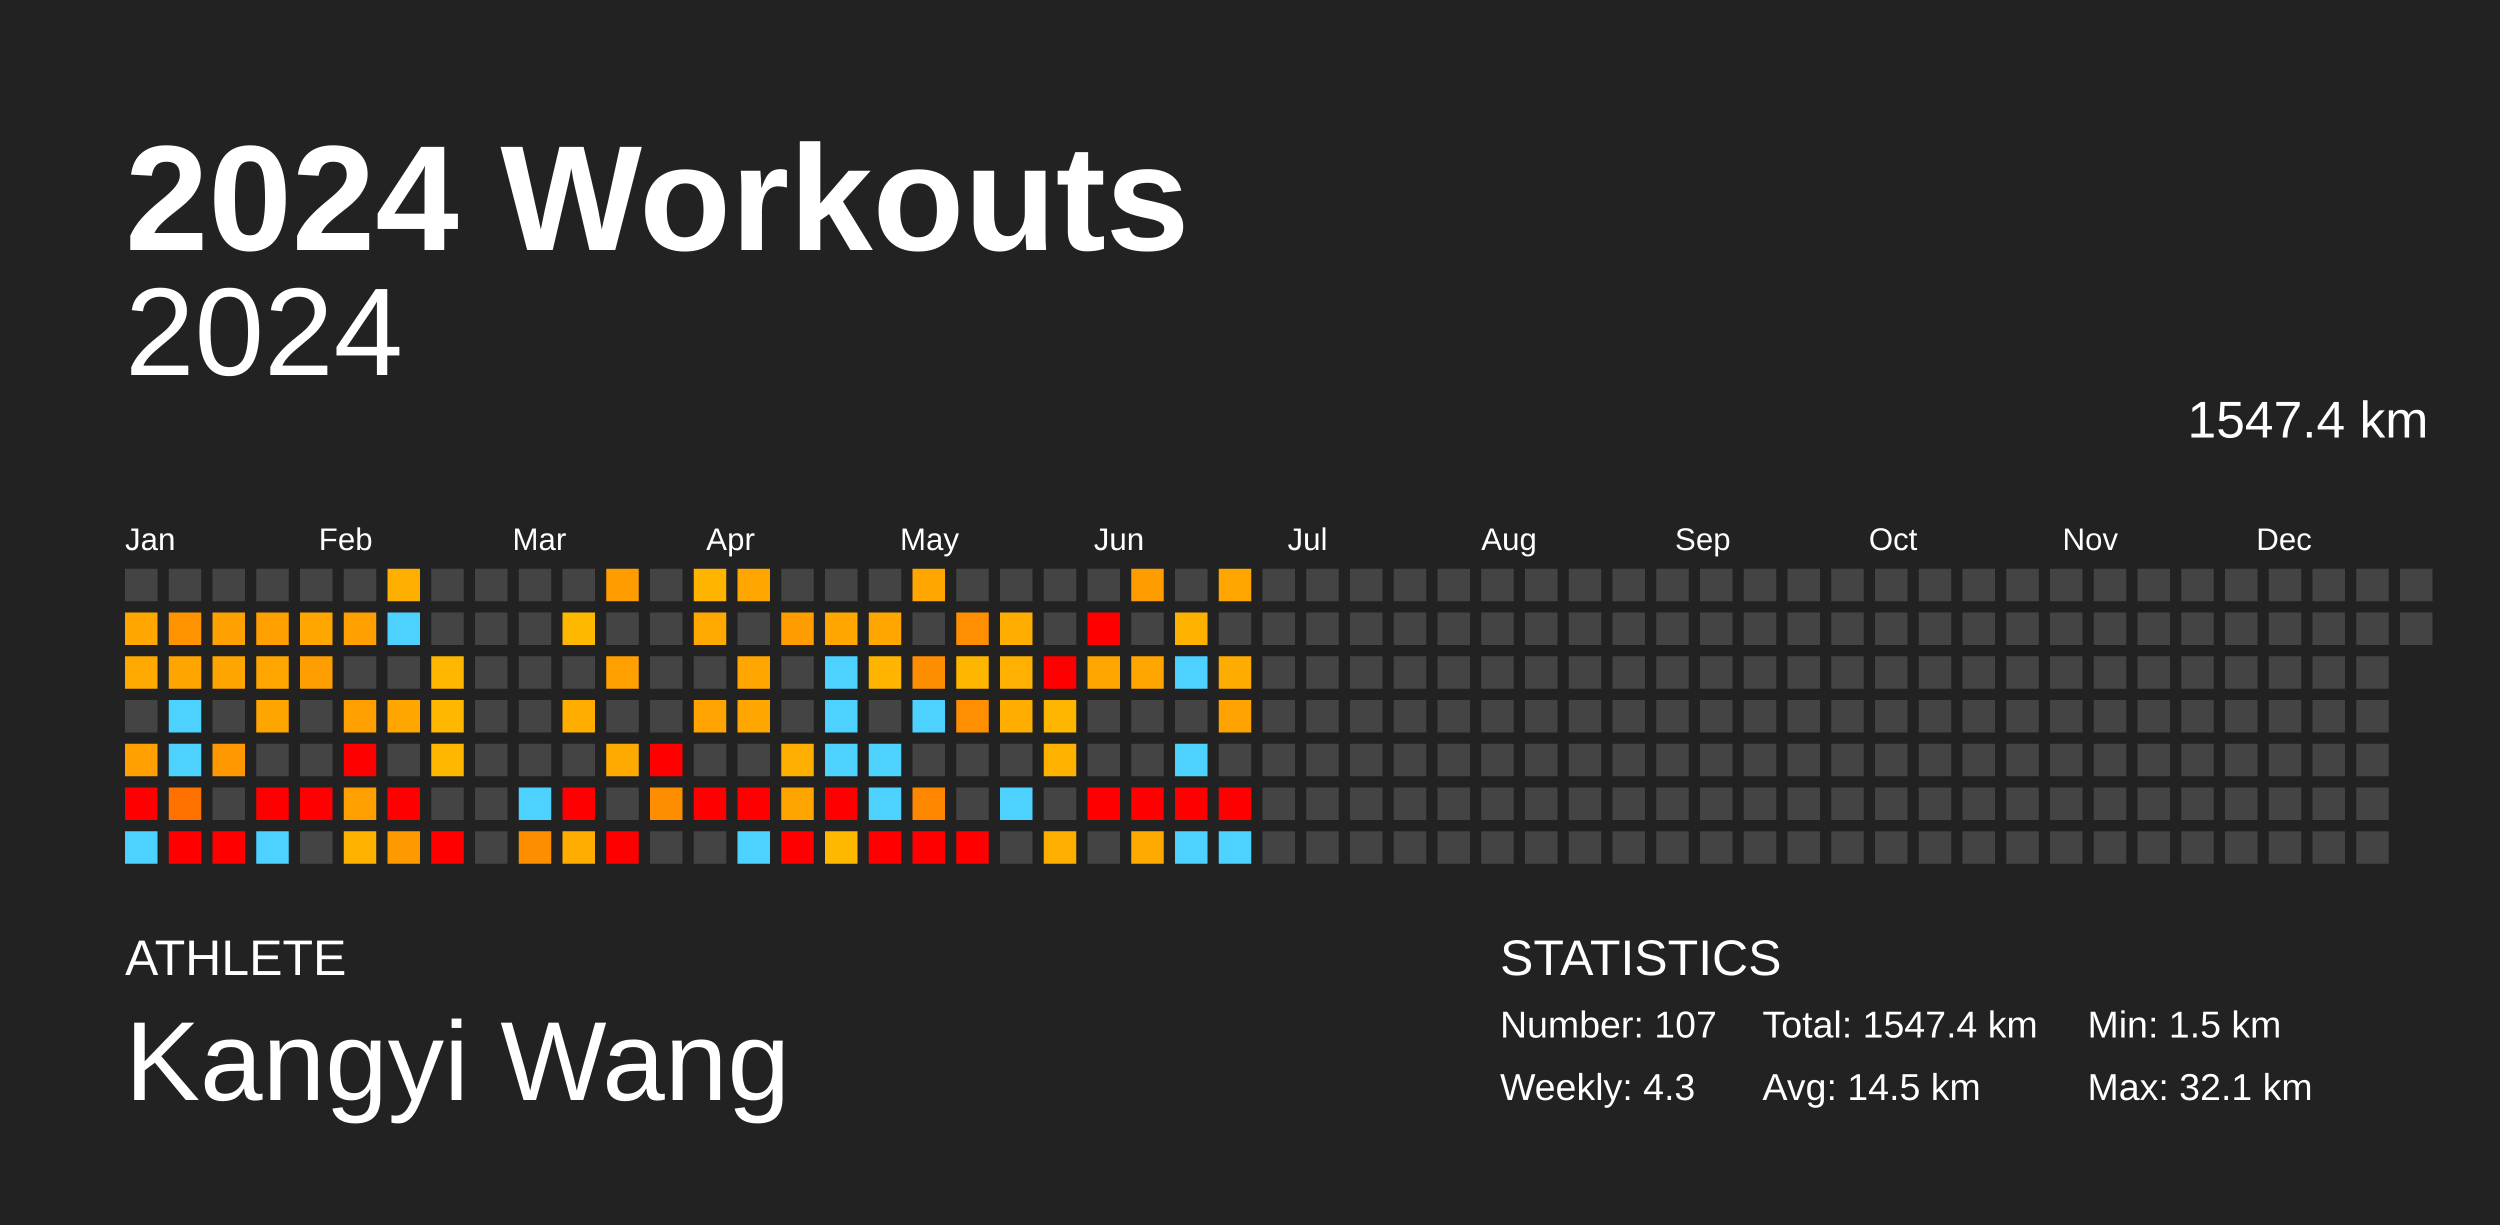
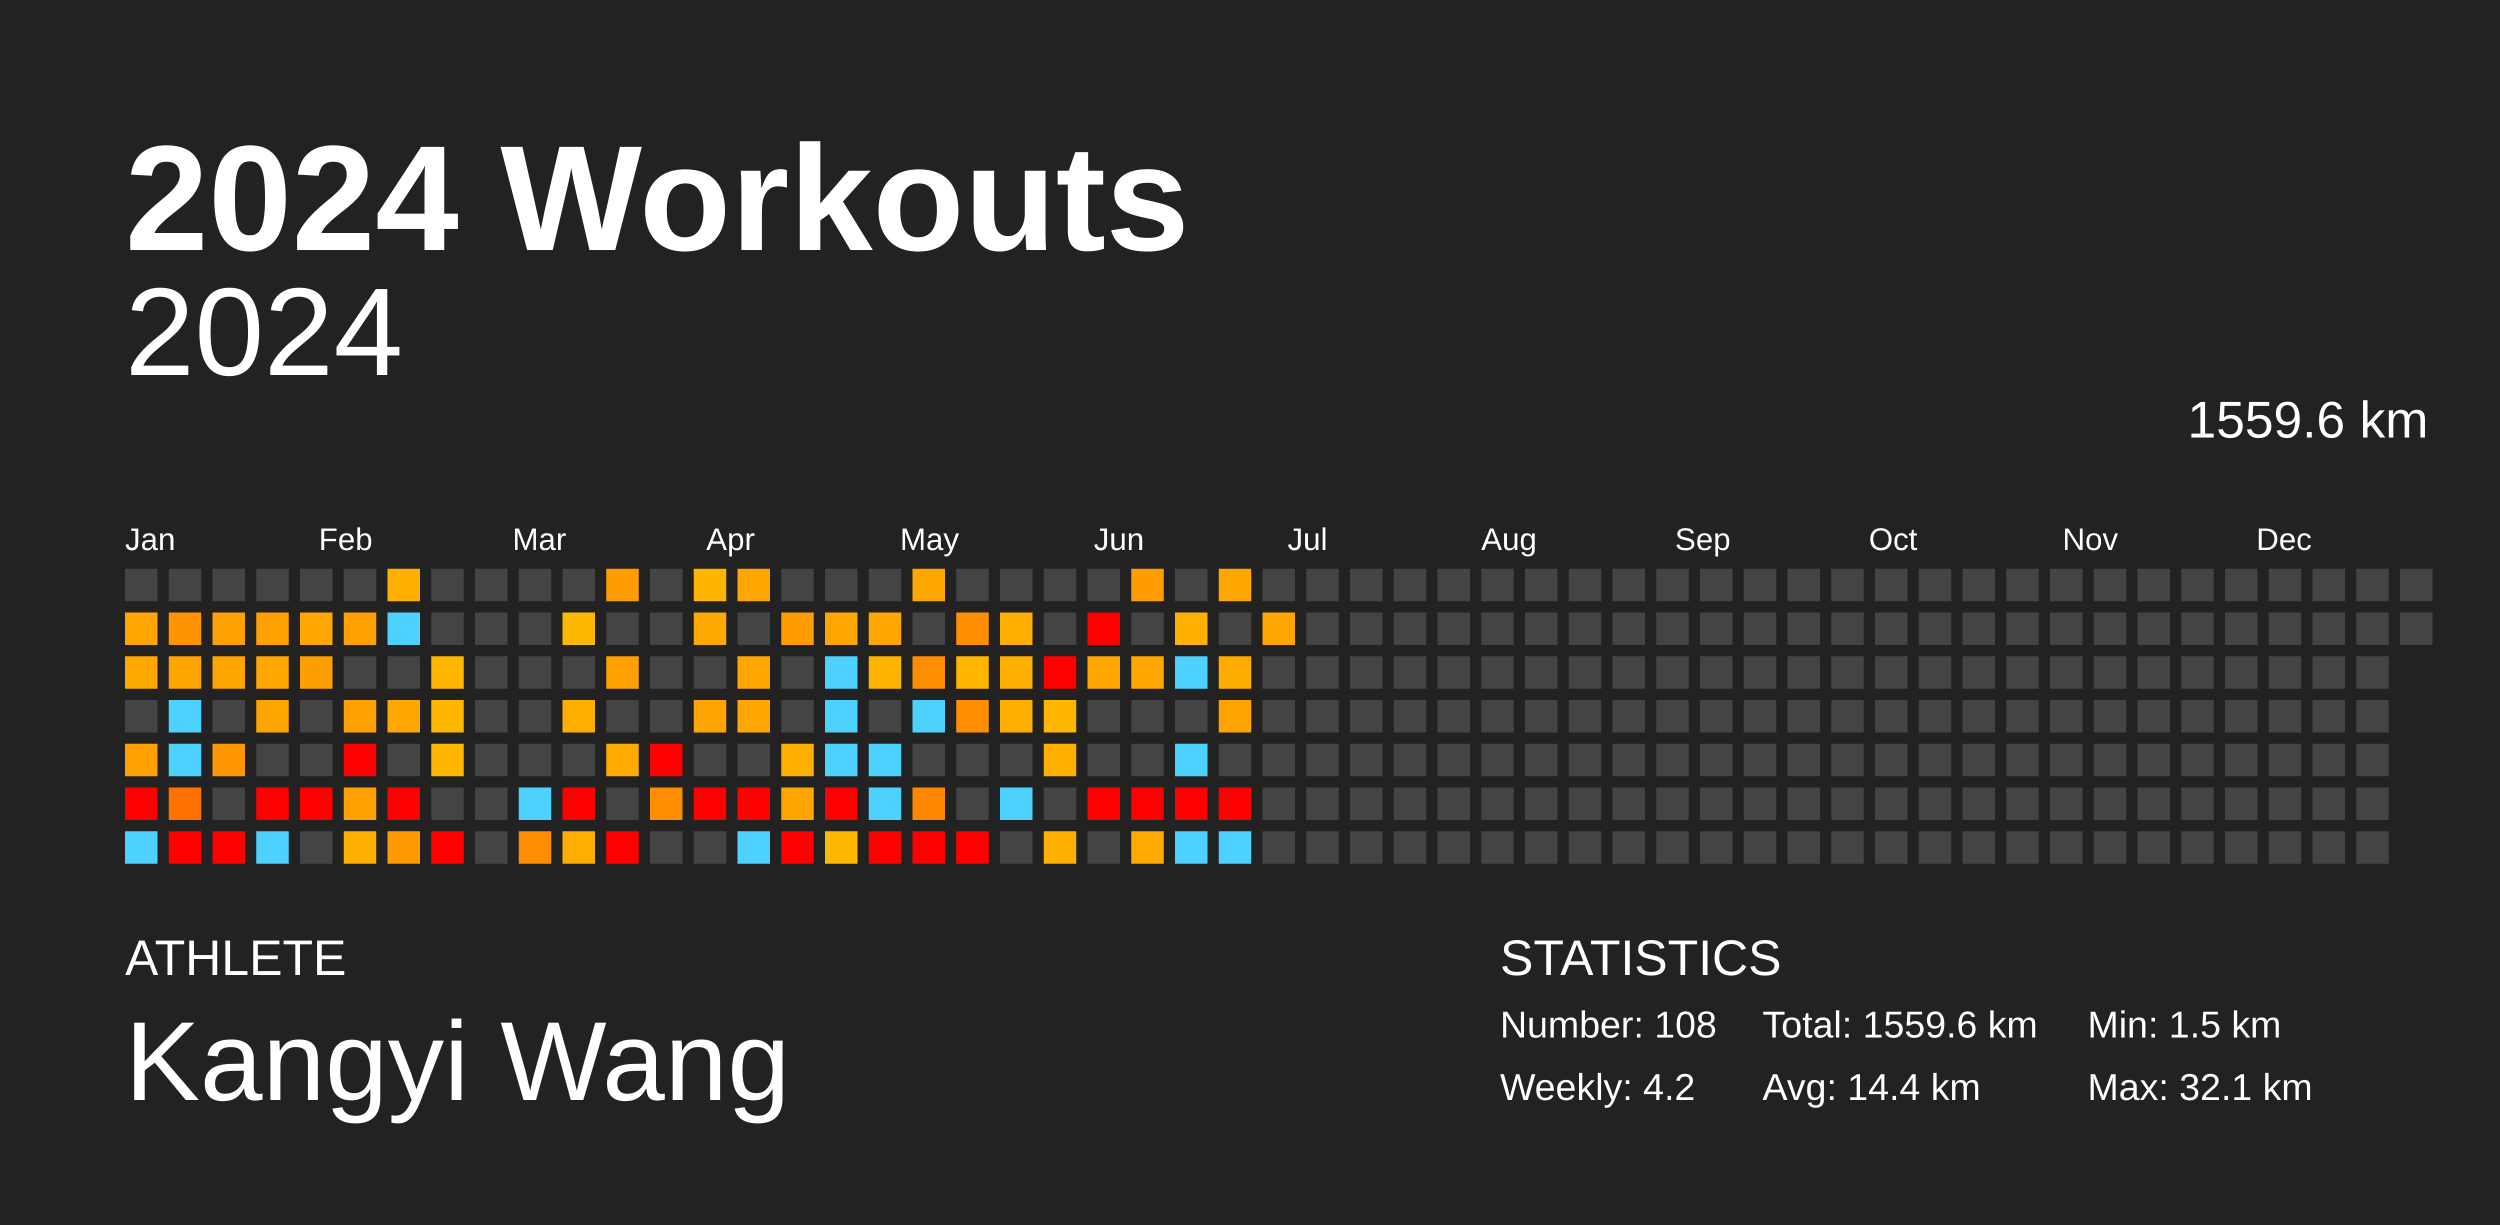
<svg xmlns="http://www.w3.org/2000/svg" baseProfile="full" height="98mm" version="1.1" viewBox="0,0,200,98" width="200mm">
  <defs />
  <rect fill="#222222" height="98" width="200" x="0" y="0" />
  <text fill="#FFFFFF" style="font-size:12px; font-family:Arial; font-weight:bold;" x="10" y="20">2024 Workouts</text>
  <text fill="#FFFFFF" style="font-size:4px; font-family:Arial" x="10" y="78">ATHLETE</text>
  <text fill="#FFFFFF" style="font-size:9px; font-family:Arial" x="10" y="88">Kangyi Wang</text>
  <text fill="#FFFFFF" style="font-size:4px; font-family:Arial" x="120" y="78">STATISTICS</text>
-   <text fill="#FFFFFF" style="font-size:3px; font-family:Arial" x="120" y="83">Number: 107</text>
-   <text fill="#FFFFFF" style="font-size:3px; font-family:Arial" x="120" y="88">Weekly: 4.3</text>
-   <text fill="#FFFFFF" style="font-size:3px; font-family:Arial" x="141" y="83">Total: 1547.4 km</text>
-   <text fill="#FFFFFF" style="font-size:3px; font-family:Arial" x="141" y="88">Avg: 14.5 km</text>
+   <text fill="#FFFFFF" style="font-size:3px; font-family:Arial" x="120" y="83">Number: 108</text>
+   <text fill="#FFFFFF" style="font-size:3px; font-family:Arial" x="120" y="88">Weekly: 4.2</text>
+   <text fill="#FFFFFF" style="font-size:3px; font-family:Arial" x="141" y="83">Total: 1559.6 km</text>
+   <text fill="#FFFFFF" style="font-size:3px; font-family:Arial" x="141" y="88">Avg: 14.4 km</text>
  <text fill="#FFFFFF" style="font-size:3px; font-family:Arial" x="167" y="83">Min: 1.5 km</text>
  <text fill="#FFFFFF" style="font-size:3px; font-family:Arial" x="167" y="88">Max: 32.1 km</text>
  <text alignment-baseline="hanging" fill="#FFFFFF" style="font-size:10.0px; font-family:Arial;" x="10" y="30">2024</text>
-   <text alignment-baseline="hanging" fill="#FFFFFF" style="font-size:4.125px; font-family:Arial;" x="175" y="35">1547.4 km</text>
+   <text alignment-baseline="hanging" fill="#FFFFFF" style="font-size:4.125px; font-family:Arial;" x="175" y="35">1559.6 km</text>
  <text fill="#FFFFFF" style="font-size:2.5px; font-family:Arial" x="10.0" y="44">Jan</text>
  <text fill="#FFFFFF" style="font-size:2.5px; font-family:Arial" x="25.5" y="44">Feb</text>
  <text fill="#FFFFFF" style="font-size:2.5px; font-family:Arial" x="41.0" y="44">Mar</text>
  <text fill="#FFFFFF" style="font-size:2.5px; font-family:Arial" x="56.5" y="44">Apr</text>
  <text fill="#FFFFFF" style="font-size:2.5px; font-family:Arial" x="72.0" y="44">May</text>
  <text fill="#FFFFFF" style="font-size:2.5px; font-family:Arial" x="87.5" y="44">Jun</text>
  <text fill="#FFFFFF" style="font-size:2.5px; font-family:Arial" x="103.0" y="44">Jul</text>
  <text fill="#FFFFFF" style="font-size:2.5px; font-family:Arial" x="118.5" y="44">Aug</text>
  <text fill="#FFFFFF" style="font-size:2.5px; font-family:Arial" x="134.0" y="44">Sep</text>
  <text fill="#FFFFFF" style="font-size:2.5px; font-family:Arial" x="149.5" y="44">Oct</text>
  <text fill="#FFFFFF" style="font-size:2.5px; font-family:Arial" x="165.0" y="44">Nov</text>
  <text fill="#FFFFFF" style="font-size:2.5px; font-family:Arial" x="180.5" y="44">Dec</text>
  <rect fill="#444444" height="2.6" width="2.6" x="10.0" y="45.5" />
  <rect fill="#ffa600" height="2.6" width="2.6" x="10.0" y="49.0" />
  <rect fill="#ffa800" height="2.6" width="2.6" x="10.0" y="52.5" />
  <rect fill="#444444" height="2.6" width="2.6" x="10.0" y="56.0" />
  <rect fill="#ff9f00" height="2.6" width="2.6" x="10.0" y="59.5" />
  <rect fill="red" height="2.6" width="2.6" x="10.0" y="63.0" />
  <rect fill="#4dd2ff" height="2.6" width="2.6" x="10.0" y="66.5" />
  <rect fill="#444444" height="2.6" width="2.6" x="13.5" y="45.5" />
  <rect fill="#ff9300" height="2.6" width="2.6" x="13.5" y="49.0" />
  <rect fill="#ffa500" height="2.6" width="2.6" x="13.5" y="52.5" />
  <rect fill="#4dd2ff" height="2.6" width="2.6" x="13.5" y="56.0" />
  <rect fill="#4dd2ff" height="2.6" width="2.6" x="13.5" y="59.5" />
  <rect fill="#ff7200" height="2.6" width="2.6" x="13.5" y="63.0" />
  <rect fill="red" height="2.6" width="2.6" x="13.5" y="66.5" />
  <rect fill="#444444" height="2.6" width="2.6" x="17.0" y="45.5" />
  <rect fill="#ffa100" height="2.6" width="2.6" x="17.0" y="49.0" />
  <rect fill="#ffa500" height="2.6" width="2.6" x="17.0" y="52.5" />
  <rect fill="#444444" height="2.6" width="2.6" x="17.0" y="56.0" />
  <rect fill="#ff9700" height="2.6" width="2.6" x="17.0" y="59.5" />
  <rect fill="#444444" height="2.6" width="2.6" x="17.0" y="63.0" />
  <rect fill="red" height="2.6" width="2.6" x="17.0" y="66.5" />
  <rect fill="#444444" height="2.6" width="2.6" x="20.5" y="45.5" />
  <rect fill="#ffa000" height="2.6" width="2.6" x="20.5" y="49.0" />
  <rect fill="#ffa600" height="2.6" width="2.6" x="20.5" y="52.5" />
  <rect fill="#ffa500" height="2.6" width="2.6" x="20.5" y="56.0" />
  <rect fill="#444444" height="2.6" width="2.6" x="20.5" y="59.5" />
  <rect fill="red" height="2.6" width="2.6" x="20.5" y="63.0" />
  <rect fill="#4dd2ff" height="2.6" width="2.6" x="20.5" y="66.5" />
  <rect fill="#444444" height="2.6" width="2.6" x="24.0" y="45.5" />
  <rect fill="#ffa600" height="2.6" width="2.6" x="24.0" y="49.0" />
  <rect fill="#ff9e00" height="2.6" width="2.6" x="24.0" y="52.5" />
  <rect fill="#444444" height="2.6" width="2.6" x="24.0" y="56.0" />
  <rect fill="#444444" height="2.6" width="2.6" x="24.0" y="59.5" />
  <rect fill="red" height="2.6" width="2.6" x="24.0" y="63.0" />
  <rect fill="#444444" height="2.6" width="2.6" x="24.0" y="66.5" />
  <rect fill="#444444" height="2.6" width="2.6" x="27.5" y="45.5" />
  <rect fill="#ffa000" height="2.6" width="2.6" x="27.5" y="49.0" />
  <rect fill="#444444" height="2.6" width="2.6" x="27.5" y="52.5" />
  <rect fill="#ffa000" height="2.6" width="2.6" x="27.5" y="56.0" />
  <rect fill="red" height="2.6" width="2.6" x="27.5" y="59.5" />
  <rect fill="#ff9f00" height="2.6" width="2.6" x="27.5" y="63.0" />
  <rect fill="#ffb100" height="2.6" width="2.6" x="27.5" y="66.5" />
  <rect fill="#ffaf00" height="2.6" width="2.6" x="31.0" y="45.5" />
  <rect fill="#4dd2ff" height="2.6" width="2.6" x="31.0" y="49.0" />
  <rect fill="#444444" height="2.6" width="2.6" x="31.0" y="52.5" />
  <rect fill="#ffa700" height="2.6" width="2.6" x="31.0" y="56.0" />
  <rect fill="#444444" height="2.6" width="2.6" x="31.0" y="59.5" />
  <rect fill="red" height="2.6" width="2.6" x="31.0" y="63.0" />
  <rect fill="#ff9900" height="2.6" width="2.6" x="31.0" y="66.5" />
  <rect fill="#444444" height="2.6" width="2.6" x="34.5" y="45.5" />
  <rect fill="#444444" height="2.6" width="2.6" x="34.5" y="49.0" />
  <rect fill="#ffb700" height="2.6" width="2.6" x="34.5" y="52.5" />
  <rect fill="#ffb700" height="2.6" width="2.6" x="34.5" y="56.0" />
  <rect fill="#ffb700" height="2.6" width="2.6" x="34.5" y="59.5" />
  <rect fill="#444444" height="2.6" width="2.6" x="34.5" y="63.0" />
  <rect fill="red" height="2.6" width="2.6" x="34.5" y="66.5" />
  <rect fill="#444444" height="2.6" width="2.6" x="38.0" y="45.5" />
  <rect fill="#444444" height="2.6" width="2.6" x="38.0" y="49.0" />
  <rect fill="#444444" height="2.6" width="2.6" x="38.0" y="52.5" />
  <rect fill="#444444" height="2.6" width="2.6" x="38.0" y="56.0" />
  <rect fill="#444444" height="2.6" width="2.6" x="38.0" y="59.5" />
  <rect fill="#444444" height="2.6" width="2.6" x="38.0" y="63.0" />
  <rect fill="#444444" height="2.6" width="2.6" x="38.0" y="66.5" />
  <rect fill="#444444" height="2.6" width="2.6" x="41.5" y="45.5" />
  <rect fill="#444444" height="2.6" width="2.6" x="41.5" y="49.0" />
  <rect fill="#444444" height="2.6" width="2.6" x="41.5" y="52.5" />
  <rect fill="#444444" height="2.6" width="2.6" x="41.5" y="56.0" />
  <rect fill="#444444" height="2.6" width="2.6" x="41.5" y="59.5" />
  <rect fill="#4dd2ff" height="2.6" width="2.6" x="41.5" y="63.0" />
  <rect fill="#ff8d00" height="2.6" width="2.6" x="41.5" y="66.5" />
  <rect fill="#444444" height="2.6" width="2.6" x="45.0" y="45.5" />
  <rect fill="#ffb800" height="2.6" width="2.6" x="45.0" y="49.0" />
  <rect fill="#444444" height="2.6" width="2.6" x="45.0" y="52.5" />
  <rect fill="#ffae00" height="2.6" width="2.6" x="45.0" y="56.0" />
  <rect fill="#444444" height="2.6" width="2.6" x="45.0" y="59.5" />
  <rect fill="red" height="2.6" width="2.6" x="45.0" y="63.0" />
  <rect fill="#ffad00" height="2.6" width="2.6" x="45.0" y="66.5" />
  <rect fill="#ff9d00" height="2.6" width="2.6" x="48.5" y="45.5" />
  <rect fill="#444444" height="2.6" width="2.6" x="48.5" y="49.0" />
  <rect fill="#ffa000" height="2.6" width="2.6" x="48.5" y="52.5" />
  <rect fill="#444444" height="2.6" width="2.6" x="48.5" y="56.0" />
  <rect fill="#ffaa00" height="2.6" width="2.6" x="48.5" y="59.5" />
  <rect fill="#444444" height="2.6" width="2.6" x="48.5" y="63.0" />
  <rect fill="red" height="2.6" width="2.6" x="48.5" y="66.5" />
  <rect fill="#444444" height="2.6" width="2.6" x="52.0" y="45.5" />
  <rect fill="#444444" height="2.6" width="2.6" x="52.0" y="49.0" />
  <rect fill="#444444" height="2.6" width="2.6" x="52.0" y="52.5" />
  <rect fill="#444444" height="2.6" width="2.6" x="52.0" y="56.0" />
  <rect fill="red" height="2.6" width="2.6" x="52.0" y="59.5" />
  <rect fill="#ff8d00" height="2.6" width="2.6" x="52.0" y="63.0" />
  <rect fill="#444444" height="2.6" width="2.6" x="52.0" y="66.5" />
  <rect fill="#ffb400" height="2.6" width="2.6" x="55.5" y="45.5" />
  <rect fill="#ffa800" height="2.6" width="2.6" x="55.5" y="49.0" />
  <rect fill="#444444" height="2.6" width="2.6" x="55.5" y="52.5" />
  <rect fill="#ffa400" height="2.6" width="2.6" x="55.5" y="56.0" />
  <rect fill="#444444" height="2.6" width="2.6" x="55.5" y="59.5" />
  <rect fill="red" height="2.6" width="2.6" x="55.5" y="63.0" />
  <rect fill="#444444" height="2.6" width="2.6" x="55.5" y="66.5" />
  <rect fill="#ffa600" height="2.6" width="2.6" x="59.0" y="45.5" />
  <rect fill="#444444" height="2.6" width="2.6" x="59.0" y="49.0" />
  <rect fill="#ffa600" height="2.6" width="2.6" x="59.0" y="52.5" />
  <rect fill="#ffa700" height="2.6" width="2.6" x="59.0" y="56.0" />
  <rect fill="#444444" height="2.6" width="2.6" x="59.0" y="59.5" />
  <rect fill="red" height="2.6" width="2.6" x="59.0" y="63.0" />
  <rect fill="#4dd2ff" height="2.6" width="2.6" x="59.0" y="66.5" />
  <rect fill="#444444" height="2.6" width="2.6" x="62.5" y="45.5" />
  <rect fill="#ff9d00" height="2.6" width="2.6" x="62.5" y="49.0" />
  <rect fill="#444444" height="2.6" width="2.6" x="62.5" y="52.5" />
  <rect fill="#444444" height="2.6" width="2.6" x="62.5" y="56.0" />
  <rect fill="#ffaf00" height="2.6" width="2.6" x="62.5" y="59.5" />
  <rect fill="#ffa500" height="2.6" width="2.6" x="62.5" y="63.0" />
  <rect fill="red" height="2.6" width="2.6" x="62.5" y="66.5" />
  <rect fill="#444444" height="2.6" width="2.6" x="66.0" y="45.5" />
  <rect fill="#ffa600" height="2.6" width="2.6" x="66.0" y="49.0" />
  <rect fill="#4dd2ff" height="2.6" width="2.6" x="66.0" y="52.5" />
  <rect fill="#4dd2ff" height="2.6" width="2.6" x="66.0" y="56.0" />
  <rect fill="#4dd2ff" height="2.6" width="2.6" x="66.0" y="59.5" />
  <rect fill="red" height="2.6" width="2.6" x="66.0" y="63.0" />
  <rect fill="#ffb800" height="2.6" width="2.6" x="66.0" y="66.5" />
  <rect fill="#444444" height="2.6" width="2.6" x="69.5" y="45.5" />
  <rect fill="#ffa600" height="2.6" width="2.6" x="69.5" y="49.0" />
  <rect fill="#ffb400" height="2.6" width="2.6" x="69.5" y="52.5" />
  <rect fill="#444444" height="2.6" width="2.6" x="69.5" y="56.0" />
  <rect fill="#4dd2ff" height="2.6" width="2.6" x="69.5" y="59.5" />
  <rect fill="#4dd2ff" height="2.6" width="2.6" x="69.5" y="63.0" />
  <rect fill="red" height="2.6" width="2.6" x="69.5" y="66.5" />
  <rect fill="#ffa700" height="2.6" width="2.6" x="73.0" y="45.5" />
  <rect fill="#444444" height="2.6" width="2.6" x="73.0" y="49.0" />
  <rect fill="#ff8d00" height="2.6" width="2.6" x="73.0" y="52.5" />
  <rect fill="#4dd2ff" height="2.6" width="2.6" x="73.0" y="56.0" />
  <rect fill="#444444" height="2.6" width="2.6" x="73.0" y="59.5" />
  <rect fill="#ff8700" height="2.6" width="2.6" x="73.0" y="63.0" />
  <rect fill="red" height="2.6" width="2.6" x="73.0" y="66.5" />
  <rect fill="#444444" height="2.6" width="2.6" x="76.5" y="45.5" />
  <rect fill="#ff8f00" height="2.6" width="2.6" x="76.5" y="49.0" />
  <rect fill="#ffb600" height="2.6" width="2.6" x="76.5" y="52.5" />
  <rect fill="#ff8f00" height="2.6" width="2.6" x="76.5" y="56.0" />
  <rect fill="#444444" height="2.6" width="2.6" x="76.5" y="59.5" />
  <rect fill="#444444" height="2.6" width="2.6" x="76.5" y="63.0" />
  <rect fill="red" height="2.6" width="2.6" x="76.5" y="66.5" />
  <rect fill="#444444" height="2.6" width="2.6" x="80.0" y="45.5" />
  <rect fill="#ffae00" height="2.6" width="2.6" x="80.0" y="49.0" />
  <rect fill="#ffb000" height="2.6" width="2.6" x="80.0" y="52.5" />
  <rect fill="#ffae00" height="2.6" width="2.6" x="80.0" y="56.0" />
  <rect fill="#444444" height="2.6" width="2.6" x="80.0" y="59.5" />
  <rect fill="#4dd2ff" height="2.6" width="2.6" x="80.0" y="63.0" />
  <rect fill="#444444" height="2.6" width="2.6" x="80.0" y="66.5" />
  <rect fill="#444444" height="2.6" width="2.6" x="83.5" y="45.5" />
  <rect fill="#444444" height="2.6" width="2.6" x="83.5" y="49.0" />
  <rect fill="red" height="2.6" width="2.6" x="83.5" y="52.5" />
  <rect fill="#ffb600" height="2.6" width="2.6" x="83.5" y="56.0" />
  <rect fill="#ffb100" height="2.6" width="2.6" x="83.5" y="59.5" />
  <rect fill="#444444" height="2.6" width="2.6" x="83.5" y="63.0" />
  <rect fill="#ffaf00" height="2.6" width="2.6" x="83.5" y="66.5" />
  <rect fill="#444444" height="2.6" width="2.6" x="87.0" y="45.5" />
  <rect fill="red" height="2.6" width="2.6" x="87.0" y="49.0" />
  <rect fill="#ffa700" height="2.6" width="2.6" x="87.0" y="52.5" />
  <rect fill="#444444" height="2.6" width="2.6" x="87.0" y="56.0" />
  <rect fill="#444444" height="2.6" width="2.6" x="87.0" y="59.5" />
  <rect fill="red" height="2.6" width="2.6" x="87.0" y="63.0" />
  <rect fill="#444444" height="2.6" width="2.6" x="87.0" y="66.5" />
  <rect fill="#ff9c00" height="2.6" width="2.6" x="90.5" y="45.5" />
  <rect fill="#444444" height="2.6" width="2.6" x="90.5" y="49.0" />
  <rect fill="#ffa600" height="2.6" width="2.6" x="90.5" y="52.5" />
  <rect fill="#444444" height="2.6" width="2.6" x="90.5" y="56.0" />
  <rect fill="#444444" height="2.6" width="2.6" x="90.5" y="59.5" />
  <rect fill="red" height="2.6" width="2.6" x="90.5" y="63.0" />
  <rect fill="#ffaa00" height="2.6" width="2.6" x="90.5" y="66.5" />
  <rect fill="#444444" height="2.6" width="2.6" x="94.0" y="45.5" />
  <rect fill="#ffb100" height="2.6" width="2.6" x="94.0" y="49.0" />
  <rect fill="#4dd2ff" height="2.6" width="2.6" x="94.0" y="52.5" />
  <rect fill="#444444" height="2.6" width="2.6" x="94.0" y="56.0" />
  <rect fill="#4dd2ff" height="2.6" width="2.6" x="94.0" y="59.5" />
  <rect fill="red" height="2.6" width="2.6" x="94.0" y="63.0" />
  <rect fill="#4dd2ff" height="2.6" width="2.6" x="94.0" y="66.5" />
  <rect fill="#ffa600" height="2.6" width="2.6" x="97.5" y="45.5" />
  <rect fill="#444444" height="2.6" width="2.6" x="97.5" y="49.0" />
  <rect fill="#ffac00" height="2.6" width="2.6" x="97.5" y="52.5" />
  <rect fill="#ffa300" height="2.6" width="2.6" x="97.5" y="56.0" />
  <rect fill="#444444" height="2.6" width="2.6" x="97.5" y="59.5" />
  <rect fill="red" height="2.6" width="2.6" x="97.5" y="63.0" />
  <rect fill="#4dd2ff" height="2.6" width="2.6" x="97.5" y="66.5" />
  <rect fill="#444444" height="2.6" width="2.6" x="101.0" y="45.5" />
-   <rect fill="#444444" height="2.6" width="2.6" x="101.0" y="49.0" />
+   <rect fill="#ffa600" height="2.6" width="2.6" x="101.0" y="49.0" />
  <rect fill="#444444" height="2.6" width="2.6" x="101.0" y="52.5" />
  <rect fill="#444444" height="2.6" width="2.6" x="101.0" y="56.0" />
  <rect fill="#444444" height="2.6" width="2.6" x="101.0" y="59.5" />
  <rect fill="#444444" height="2.6" width="2.6" x="101.0" y="63.0" />
  <rect fill="#444444" height="2.6" width="2.6" x="101.0" y="66.5" />
  <rect fill="#444444" height="2.6" width="2.6" x="104.5" y="45.5" />
  <rect fill="#444444" height="2.6" width="2.6" x="104.5" y="49.0" />
  <rect fill="#444444" height="2.6" width="2.6" x="104.5" y="52.5" />
  <rect fill="#444444" height="2.6" width="2.6" x="104.5" y="56.0" />
  <rect fill="#444444" height="2.6" width="2.6" x="104.5" y="59.5" />
  <rect fill="#444444" height="2.6" width="2.6" x="104.5" y="63.0" />
  <rect fill="#444444" height="2.6" width="2.6" x="104.5" y="66.5" />
  <rect fill="#444444" height="2.6" width="2.6" x="108.0" y="45.5" />
  <rect fill="#444444" height="2.6" width="2.6" x="108.0" y="49.0" />
  <rect fill="#444444" height="2.6" width="2.6" x="108.0" y="52.5" />
  <rect fill="#444444" height="2.6" width="2.6" x="108.0" y="56.0" />
  <rect fill="#444444" height="2.6" width="2.6" x="108.0" y="59.5" />
  <rect fill="#444444" height="2.6" width="2.6" x="108.0" y="63.0" />
  <rect fill="#444444" height="2.6" width="2.6" x="108.0" y="66.5" />
  <rect fill="#444444" height="2.6" width="2.6" x="111.5" y="45.5" />
  <rect fill="#444444" height="2.6" width="2.6" x="111.5" y="49.0" />
  <rect fill="#444444" height="2.6" width="2.6" x="111.5" y="52.5" />
  <rect fill="#444444" height="2.6" width="2.6" x="111.5" y="56.0" />
  <rect fill="#444444" height="2.6" width="2.6" x="111.5" y="59.5" />
  <rect fill="#444444" height="2.6" width="2.6" x="111.5" y="63.0" />
  <rect fill="#444444" height="2.6" width="2.6" x="111.5" y="66.5" />
  <rect fill="#444444" height="2.6" width="2.6" x="115.0" y="45.5" />
  <rect fill="#444444" height="2.6" width="2.6" x="115.0" y="49.0" />
  <rect fill="#444444" height="2.6" width="2.6" x="115.0" y="52.5" />
  <rect fill="#444444" height="2.6" width="2.6" x="115.0" y="56.0" />
  <rect fill="#444444" height="2.6" width="2.6" x="115.0" y="59.5" />
  <rect fill="#444444" height="2.6" width="2.6" x="115.0" y="63.0" />
  <rect fill="#444444" height="2.6" width="2.6" x="115.0" y="66.5" />
  <rect fill="#444444" height="2.6" width="2.6" x="118.5" y="45.5" />
  <rect fill="#444444" height="2.6" width="2.6" x="118.5" y="49.0" />
  <rect fill="#444444" height="2.6" width="2.6" x="118.5" y="52.5" />
  <rect fill="#444444" height="2.6" width="2.6" x="118.5" y="56.0" />
  <rect fill="#444444" height="2.6" width="2.6" x="118.5" y="59.5" />
  <rect fill="#444444" height="2.6" width="2.6" x="118.5" y="63.0" />
  <rect fill="#444444" height="2.6" width="2.6" x="118.5" y="66.5" />
  <rect fill="#444444" height="2.6" width="2.6" x="122.0" y="45.5" />
  <rect fill="#444444" height="2.6" width="2.6" x="122.0" y="49.0" />
  <rect fill="#444444" height="2.6" width="2.6" x="122.0" y="52.5" />
  <rect fill="#444444" height="2.6" width="2.6" x="122.0" y="56.0" />
  <rect fill="#444444" height="2.6" width="2.6" x="122.0" y="59.5" />
  <rect fill="#444444" height="2.6" width="2.6" x="122.0" y="63.0" />
  <rect fill="#444444" height="2.6" width="2.6" x="122.0" y="66.5" />
  <rect fill="#444444" height="2.6" width="2.6" x="125.5" y="45.5" />
  <rect fill="#444444" height="2.6" width="2.6" x="125.5" y="49.0" />
  <rect fill="#444444" height="2.6" width="2.6" x="125.5" y="52.5" />
  <rect fill="#444444" height="2.6" width="2.6" x="125.5" y="56.0" />
  <rect fill="#444444" height="2.6" width="2.6" x="125.5" y="59.5" />
  <rect fill="#444444" height="2.6" width="2.6" x="125.5" y="63.0" />
  <rect fill="#444444" height="2.6" width="2.6" x="125.5" y="66.5" />
  <rect fill="#444444" height="2.6" width="2.6" x="129.0" y="45.5" />
  <rect fill="#444444" height="2.6" width="2.6" x="129.0" y="49.0" />
  <rect fill="#444444" height="2.6" width="2.6" x="129.0" y="52.5" />
  <rect fill="#444444" height="2.6" width="2.6" x="129.0" y="56.0" />
  <rect fill="#444444" height="2.6" width="2.6" x="129.0" y="59.5" />
  <rect fill="#444444" height="2.6" width="2.6" x="129.0" y="63.0" />
  <rect fill="#444444" height="2.6" width="2.6" x="129.0" y="66.5" />
  <rect fill="#444444" height="2.6" width="2.6" x="132.5" y="45.5" />
  <rect fill="#444444" height="2.6" width="2.6" x="132.5" y="49.0" />
  <rect fill="#444444" height="2.6" width="2.6" x="132.5" y="52.5" />
  <rect fill="#444444" height="2.6" width="2.6" x="132.5" y="56.0" />
  <rect fill="#444444" height="2.6" width="2.6" x="132.5" y="59.5" />
  <rect fill="#444444" height="2.6" width="2.6" x="132.5" y="63.0" />
  <rect fill="#444444" height="2.6" width="2.6" x="132.5" y="66.5" />
  <rect fill="#444444" height="2.6" width="2.6" x="136.0" y="45.5" />
  <rect fill="#444444" height="2.6" width="2.6" x="136.0" y="49.0" />
  <rect fill="#444444" height="2.6" width="2.6" x="136.0" y="52.5" />
  <rect fill="#444444" height="2.6" width="2.6" x="136.0" y="56.0" />
  <rect fill="#444444" height="2.6" width="2.6" x="136.0" y="59.5" />
  <rect fill="#444444" height="2.6" width="2.6" x="136.0" y="63.0" />
  <rect fill="#444444" height="2.6" width="2.6" x="136.0" y="66.5" />
  <rect fill="#444444" height="2.6" width="2.6" x="139.5" y="45.5" />
  <rect fill="#444444" height="2.6" width="2.6" x="139.5" y="49.0" />
  <rect fill="#444444" height="2.6" width="2.6" x="139.5" y="52.5" />
  <rect fill="#444444" height="2.6" width="2.6" x="139.5" y="56.0" />
  <rect fill="#444444" height="2.6" width="2.6" x="139.5" y="59.5" />
  <rect fill="#444444" height="2.6" width="2.6" x="139.5" y="63.0" />
  <rect fill="#444444" height="2.6" width="2.6" x="139.5" y="66.5" />
  <rect fill="#444444" height="2.6" width="2.6" x="143.0" y="45.5" />
  <rect fill="#444444" height="2.6" width="2.6" x="143.0" y="49.0" />
  <rect fill="#444444" height="2.6" width="2.6" x="143.0" y="52.5" />
  <rect fill="#444444" height="2.6" width="2.6" x="143.0" y="56.0" />
  <rect fill="#444444" height="2.6" width="2.6" x="143.0" y="59.5" />
  <rect fill="#444444" height="2.6" width="2.6" x="143.0" y="63.0" />
  <rect fill="#444444" height="2.6" width="2.6" x="143.0" y="66.5" />
  <rect fill="#444444" height="2.6" width="2.6" x="146.5" y="45.5" />
  <rect fill="#444444" height="2.6" width="2.6" x="146.5" y="49.0" />
  <rect fill="#444444" height="2.6" width="2.6" x="146.5" y="52.5" />
  <rect fill="#444444" height="2.6" width="2.6" x="146.5" y="56.0" />
  <rect fill="#444444" height="2.6" width="2.6" x="146.5" y="59.5" />
  <rect fill="#444444" height="2.6" width="2.6" x="146.5" y="63.0" />
  <rect fill="#444444" height="2.6" width="2.6" x="146.5" y="66.5" />
  <rect fill="#444444" height="2.6" width="2.6" x="150.0" y="45.5" />
  <rect fill="#444444" height="2.6" width="2.6" x="150.0" y="49.0" />
  <rect fill="#444444" height="2.6" width="2.6" x="150.0" y="52.5" />
  <rect fill="#444444" height="2.6" width="2.6" x="150.0" y="56.0" />
  <rect fill="#444444" height="2.6" width="2.6" x="150.0" y="59.5" />
  <rect fill="#444444" height="2.6" width="2.6" x="150.0" y="63.0" />
  <rect fill="#444444" height="2.6" width="2.6" x="150.0" y="66.5" />
  <rect fill="#444444" height="2.6" width="2.6" x="153.5" y="45.5" />
  <rect fill="#444444" height="2.6" width="2.6" x="153.5" y="49.0" />
  <rect fill="#444444" height="2.6" width="2.6" x="153.5" y="52.5" />
  <rect fill="#444444" height="2.6" width="2.6" x="153.5" y="56.0" />
  <rect fill="#444444" height="2.6" width="2.6" x="153.5" y="59.5" />
  <rect fill="#444444" height="2.6" width="2.6" x="153.5" y="63.0" />
  <rect fill="#444444" height="2.6" width="2.6" x="153.5" y="66.5" />
  <rect fill="#444444" height="2.6" width="2.6" x="157.0" y="45.5" />
  <rect fill="#444444" height="2.6" width="2.6" x="157.0" y="49.0" />
  <rect fill="#444444" height="2.6" width="2.6" x="157.0" y="52.5" />
  <rect fill="#444444" height="2.6" width="2.6" x="157.0" y="56.0" />
  <rect fill="#444444" height="2.6" width="2.6" x="157.0" y="59.5" />
  <rect fill="#444444" height="2.6" width="2.6" x="157.0" y="63.0" />
  <rect fill="#444444" height="2.6" width="2.6" x="157.0" y="66.5" />
  <rect fill="#444444" height="2.6" width="2.6" x="160.5" y="45.5" />
  <rect fill="#444444" height="2.6" width="2.6" x="160.5" y="49.0" />
  <rect fill="#444444" height="2.6" width="2.6" x="160.5" y="52.5" />
  <rect fill="#444444" height="2.6" width="2.6" x="160.5" y="56.0" />
  <rect fill="#444444" height="2.6" width="2.6" x="160.5" y="59.5" />
  <rect fill="#444444" height="2.6" width="2.6" x="160.5" y="63.0" />
  <rect fill="#444444" height="2.6" width="2.6" x="160.5" y="66.5" />
  <rect fill="#444444" height="2.6" width="2.6" x="164.0" y="45.5" />
  <rect fill="#444444" height="2.6" width="2.6" x="164.0" y="49.0" />
  <rect fill="#444444" height="2.6" width="2.6" x="164.0" y="52.5" />
  <rect fill="#444444" height="2.6" width="2.6" x="164.0" y="56.0" />
  <rect fill="#444444" height="2.6" width="2.6" x="164.0" y="59.5" />
  <rect fill="#444444" height="2.6" width="2.6" x="164.0" y="63.0" />
  <rect fill="#444444" height="2.6" width="2.6" x="164.0" y="66.5" />
  <rect fill="#444444" height="2.6" width="2.6" x="167.5" y="45.5" />
  <rect fill="#444444" height="2.6" width="2.6" x="167.5" y="49.0" />
  <rect fill="#444444" height="2.6" width="2.6" x="167.5" y="52.5" />
  <rect fill="#444444" height="2.6" width="2.6" x="167.5" y="56.0" />
  <rect fill="#444444" height="2.6" width="2.6" x="167.5" y="59.5" />
  <rect fill="#444444" height="2.6" width="2.6" x="167.5" y="63.0" />
  <rect fill="#444444" height="2.6" width="2.6" x="167.5" y="66.5" />
  <rect fill="#444444" height="2.6" width="2.6" x="171.0" y="45.5" />
  <rect fill="#444444" height="2.6" width="2.6" x="171.0" y="49.0" />
  <rect fill="#444444" height="2.6" width="2.6" x="171.0" y="52.5" />
  <rect fill="#444444" height="2.6" width="2.6" x="171.0" y="56.0" />
  <rect fill="#444444" height="2.6" width="2.6" x="171.0" y="59.5" />
  <rect fill="#444444" height="2.6" width="2.6" x="171.0" y="63.0" />
  <rect fill="#444444" height="2.6" width="2.6" x="171.0" y="66.5" />
  <rect fill="#444444" height="2.6" width="2.6" x="174.5" y="45.5" />
  <rect fill="#444444" height="2.6" width="2.6" x="174.5" y="49.0" />
  <rect fill="#444444" height="2.6" width="2.6" x="174.5" y="52.5" />
  <rect fill="#444444" height="2.6" width="2.6" x="174.5" y="56.0" />
  <rect fill="#444444" height="2.6" width="2.6" x="174.5" y="59.5" />
  <rect fill="#444444" height="2.6" width="2.6" x="174.5" y="63.0" />
  <rect fill="#444444" height="2.6" width="2.6" x="174.5" y="66.5" />
  <rect fill="#444444" height="2.6" width="2.6" x="178.0" y="45.5" />
  <rect fill="#444444" height="2.6" width="2.6" x="178.0" y="49.0" />
  <rect fill="#444444" height="2.6" width="2.6" x="178.0" y="52.5" />
  <rect fill="#444444" height="2.6" width="2.6" x="178.0" y="56.0" />
  <rect fill="#444444" height="2.6" width="2.6" x="178.0" y="59.5" />
  <rect fill="#444444" height="2.6" width="2.6" x="178.0" y="63.0" />
  <rect fill="#444444" height="2.6" width="2.6" x="178.0" y="66.5" />
  <rect fill="#444444" height="2.6" width="2.6" x="181.5" y="45.5" />
  <rect fill="#444444" height="2.6" width="2.6" x="181.5" y="49.0" />
  <rect fill="#444444" height="2.6" width="2.6" x="181.5" y="52.5" />
  <rect fill="#444444" height="2.6" width="2.6" x="181.5" y="56.0" />
  <rect fill="#444444" height="2.6" width="2.6" x="181.5" y="59.5" />
  <rect fill="#444444" height="2.6" width="2.6" x="181.5" y="63.0" />
  <rect fill="#444444" height="2.6" width="2.6" x="181.5" y="66.5" />
  <rect fill="#444444" height="2.6" width="2.6" x="185.0" y="45.5" />
  <rect fill="#444444" height="2.6" width="2.6" x="185.0" y="49.0" />
  <rect fill="#444444" height="2.6" width="2.6" x="185.0" y="52.5" />
  <rect fill="#444444" height="2.6" width="2.6" x="185.0" y="56.0" />
  <rect fill="#444444" height="2.6" width="2.6" x="185.0" y="59.5" />
  <rect fill="#444444" height="2.6" width="2.6" x="185.0" y="63.0" />
  <rect fill="#444444" height="2.6" width="2.6" x="185.0" y="66.5" />
  <rect fill="#444444" height="2.6" width="2.6" x="188.5" y="45.5" />
  <rect fill="#444444" height="2.6" width="2.6" x="188.5" y="49.0" />
  <rect fill="#444444" height="2.6" width="2.6" x="188.5" y="52.5" />
  <rect fill="#444444" height="2.6" width="2.6" x="188.5" y="56.0" />
  <rect fill="#444444" height="2.6" width="2.6" x="188.5" y="59.5" />
  <rect fill="#444444" height="2.6" width="2.6" x="188.5" y="63.0" />
  <rect fill="#444444" height="2.6" width="2.6" x="188.5" y="66.5" />
  <rect fill="#444444" height="2.6" width="2.6" x="192.0" y="45.5" />
  <rect fill="#444444" height="2.6" width="2.6" x="192.0" y="49.0" />
</svg>
